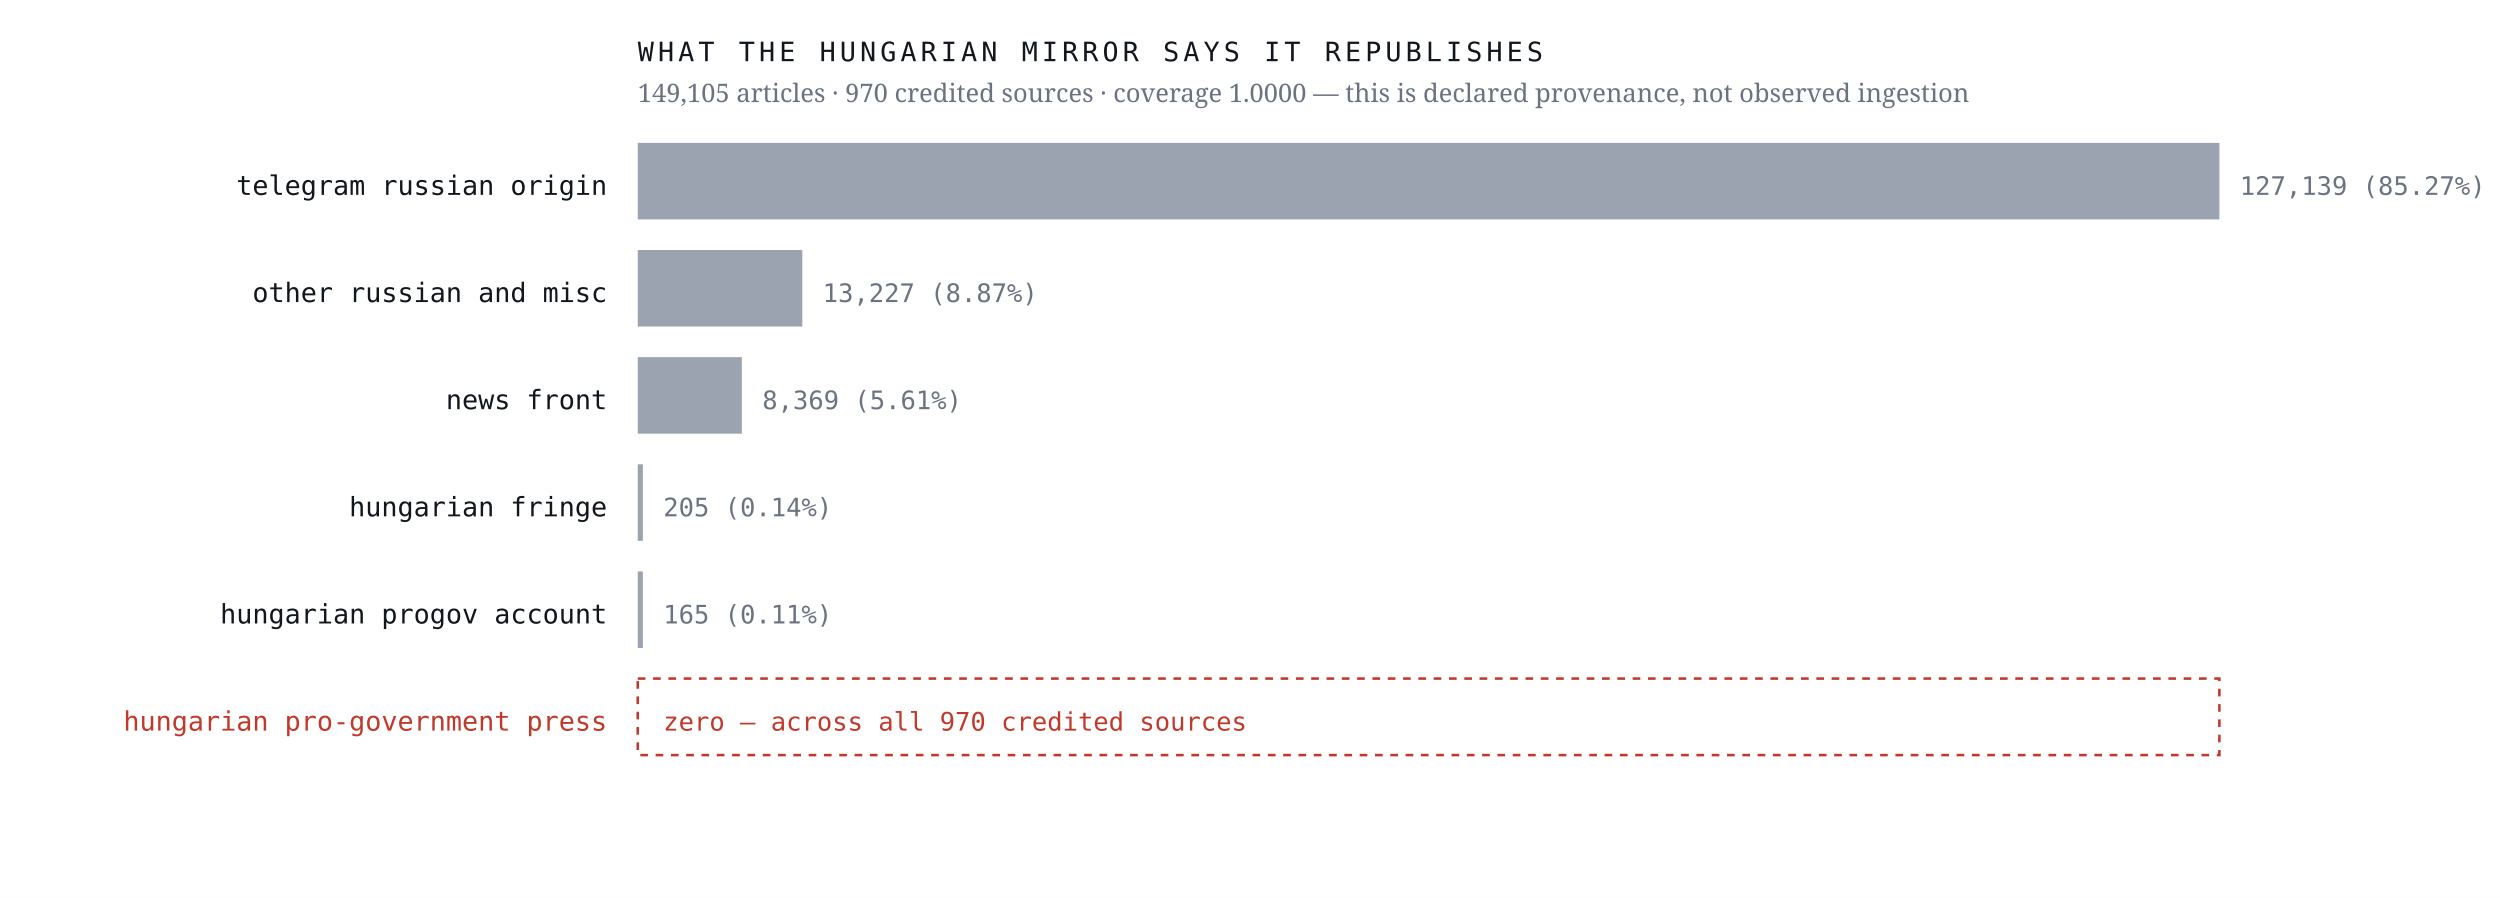
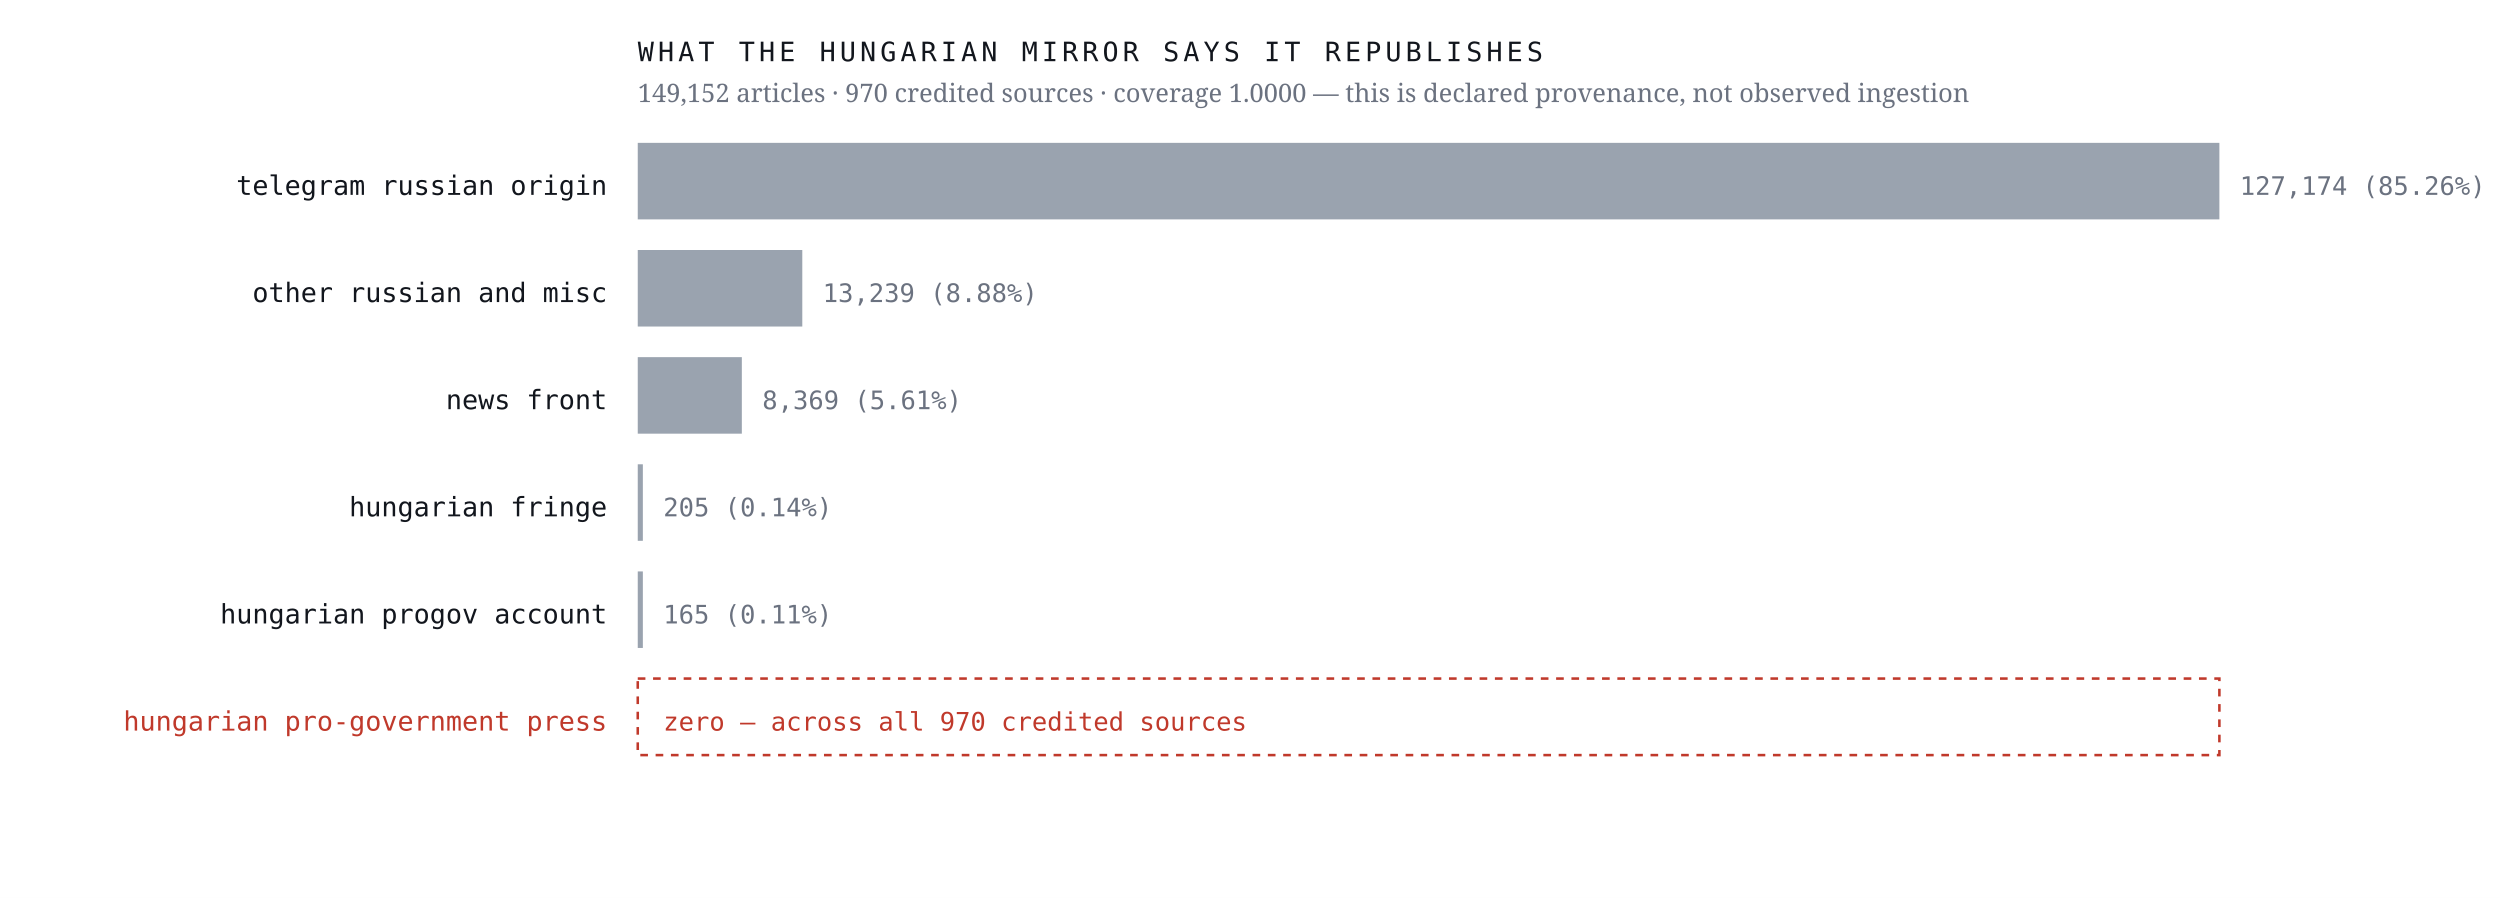
<svg xmlns="http://www.w3.org/2000/svg" viewBox="0 0 980 352" width="980" height="352" role="img" aria-label="Sources the Hungarian mirror credits, by article count, with an explicit zero row for the Hungarian pro-government press">
  <rect width="980" height="352" fill="#ffffff" />
  <text x="238.0" y="76.4" font-family="ui-monospace,'IBM Plex Mono',Menlo,monospace" font-size="10.5" font-weight="400" letter-spacing="0" fill="#12161d" text-anchor="end">telegram russian origin</text>
  <rect x="250" y="56" width="620.0" height="30" fill="#9aa3af" />
-   <text x="878.0" y="76.4" font-family="ui-monospace,'IBM Plex Mono',Menlo,monospace" font-size="10" font-weight="400" letter-spacing="0" fill="#6b7280" text-anchor="start">127,139  (85.27%)</text>
+   <text x="878.0" y="76.4" font-family="ui-monospace,'IBM Plex Mono',Menlo,monospace" font-size="10" font-weight="400" letter-spacing="0" fill="#6b7280" text-anchor="start">127,174  (85.26%)</text>
  <text x="238.0" y="118.4" font-family="ui-monospace,'IBM Plex Mono',Menlo,monospace" font-size="10.5" font-weight="400" letter-spacing="0" fill="#12161d" text-anchor="end">other russian and misc</text>
  <rect x="250" y="98" width="64.5" height="30" fill="#9aa3af" />
-   <text x="322.5" y="118.4" font-family="ui-monospace,'IBM Plex Mono',Menlo,monospace" font-size="10" font-weight="400" letter-spacing="0" fill="#6b7280" text-anchor="start">13,227  (8.87%)</text>
+   <text x="322.5" y="118.4" font-family="ui-monospace,'IBM Plex Mono',Menlo,monospace" font-size="10" font-weight="400" letter-spacing="0" fill="#6b7280" text-anchor="start">13,239  (8.88%)</text>
  <text x="238.0" y="160.4" font-family="ui-monospace,'IBM Plex Mono',Menlo,monospace" font-size="10.5" font-weight="400" letter-spacing="0" fill="#12161d" text-anchor="end">news front</text>
  <rect x="250" y="140" width="40.8" height="30" fill="#9aa3af" />
  <text x="298.8" y="160.4" font-family="ui-monospace,'IBM Plex Mono',Menlo,monospace" font-size="10" font-weight="400" letter-spacing="0" fill="#6b7280" text-anchor="start">8,369  (5.61%)</text>
  <text x="238.0" y="202.4" font-family="ui-monospace,'IBM Plex Mono',Menlo,monospace" font-size="10.5" font-weight="400" letter-spacing="0" fill="#12161d" text-anchor="end">hungarian fringe</text>
  <rect x="250" y="182" width="2.0" height="30" fill="#9aa3af" />
  <text x="260.0" y="202.4" font-family="ui-monospace,'IBM Plex Mono',Menlo,monospace" font-size="10" font-weight="400" letter-spacing="0" fill="#6b7280" text-anchor="start">205  (0.14%)</text>
  <text x="238.0" y="244.4" font-family="ui-monospace,'IBM Plex Mono',Menlo,monospace" font-size="10.5" font-weight="400" letter-spacing="0" fill="#12161d" text-anchor="end">hungarian progov account</text>
  <rect x="250" y="224" width="2.0" height="30" fill="#9aa3af" />
  <text x="260.0" y="244.4" font-family="ui-monospace,'IBM Plex Mono',Menlo,monospace" font-size="10" font-weight="400" letter-spacing="0" fill="#6b7280" text-anchor="start">165  (0.11%)</text>
  <text x="238.0" y="286.4" font-family="ui-monospace,'IBM Plex Mono',Menlo,monospace" font-size="10.5" font-weight="500" letter-spacing="0" fill="#c0392b" text-anchor="end">hungarian pro-government press</text>
  <rect x="250" y="266" width="620" height="30" fill="none" stroke="#c0392b" stroke-width="1" stroke-dasharray="3 3" />
  <text x="260.0" y="286.4" font-family="ui-monospace,'IBM Plex Mono',Menlo,monospace" font-size="10" font-weight="500" letter-spacing="0" fill="#c0392b" text-anchor="start">zero — across all 970 credited sources</text>
  <text x="250.0" y="24.0" font-family="ui-monospace,'IBM Plex Mono',Menlo,monospace" font-size="10.5" font-weight="400" letter-spacing="1.6" fill="#12161d" text-anchor="start">WHAT THE HUNGARIAN MIRROR SAYS IT REPUBLISHES</text>
-   <text x="250.0" y="40.0" font-family="'Newsreader',Georgia,serif" font-size="10" font-weight="400" letter-spacing="0" fill="#6b7280" text-anchor="start">149,105 articles · 970 credited sources · coverage 1.0000 — this is declared provenance, not observed ingestion</text>
+   <text x="250.0" y="40.0" font-family="'Newsreader',Georgia,serif" font-size="10" font-weight="400" letter-spacing="0" fill="#6b7280" text-anchor="start">149,152 articles · 970 credited sources · coverage 1.0000 — this is declared provenance, not observed ingestion</text>
</svg>
